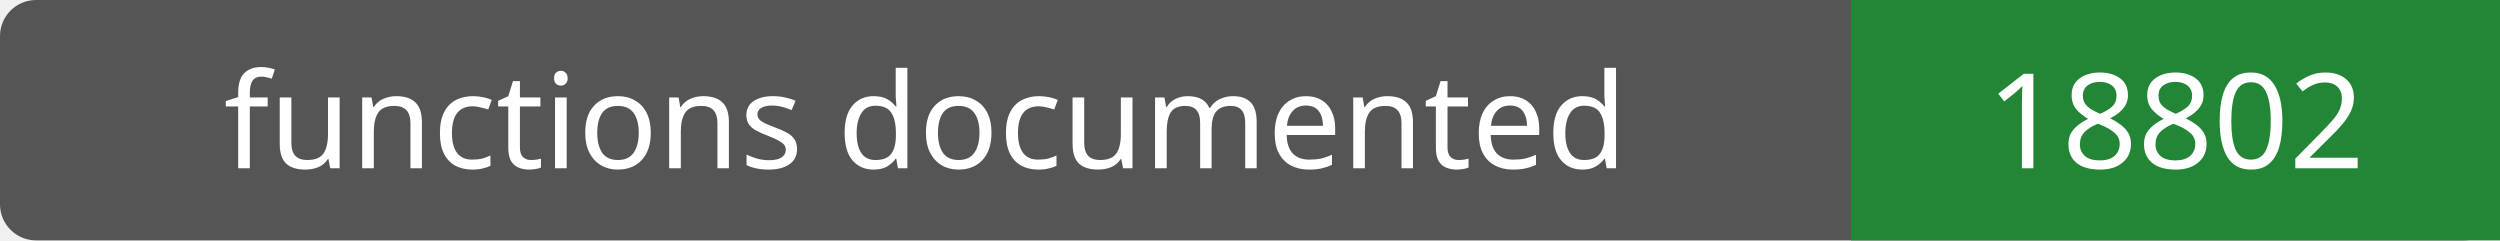
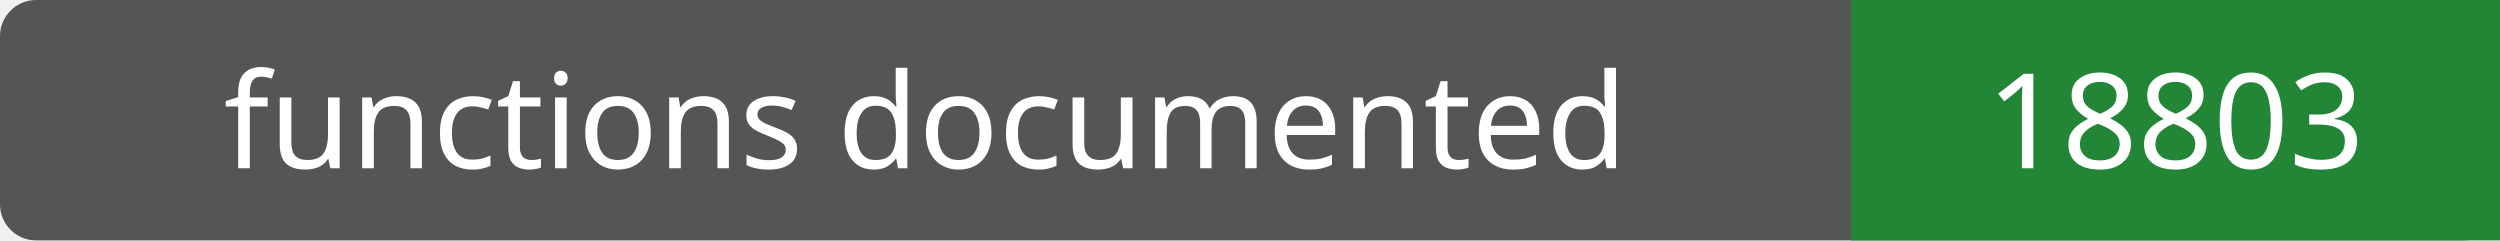
- <svg xmlns="http://www.w3.org/2000/svg" width="208" height="20" role="img" aria-label="functions documented: 18802">
+ <svg xmlns="http://www.w3.org/2000/svg" width="208" height="20" role="img" aria-label="functions documented: 18803">
  <rect width="208" height="20" rx="3" fill="#555" />
  <path fill="#238636" d="M154 0h54v20H154z" />
  <g fill="#fff" text-anchor="middle" font-family="Verdana,sans-serif" font-size="11">
    <text x="77.0" y="14">functions documented</text>
-     <text x="181.0" y="14">18802</text>
+     <text x="181.0" y="14">18803</text>
  </g>
</svg>
